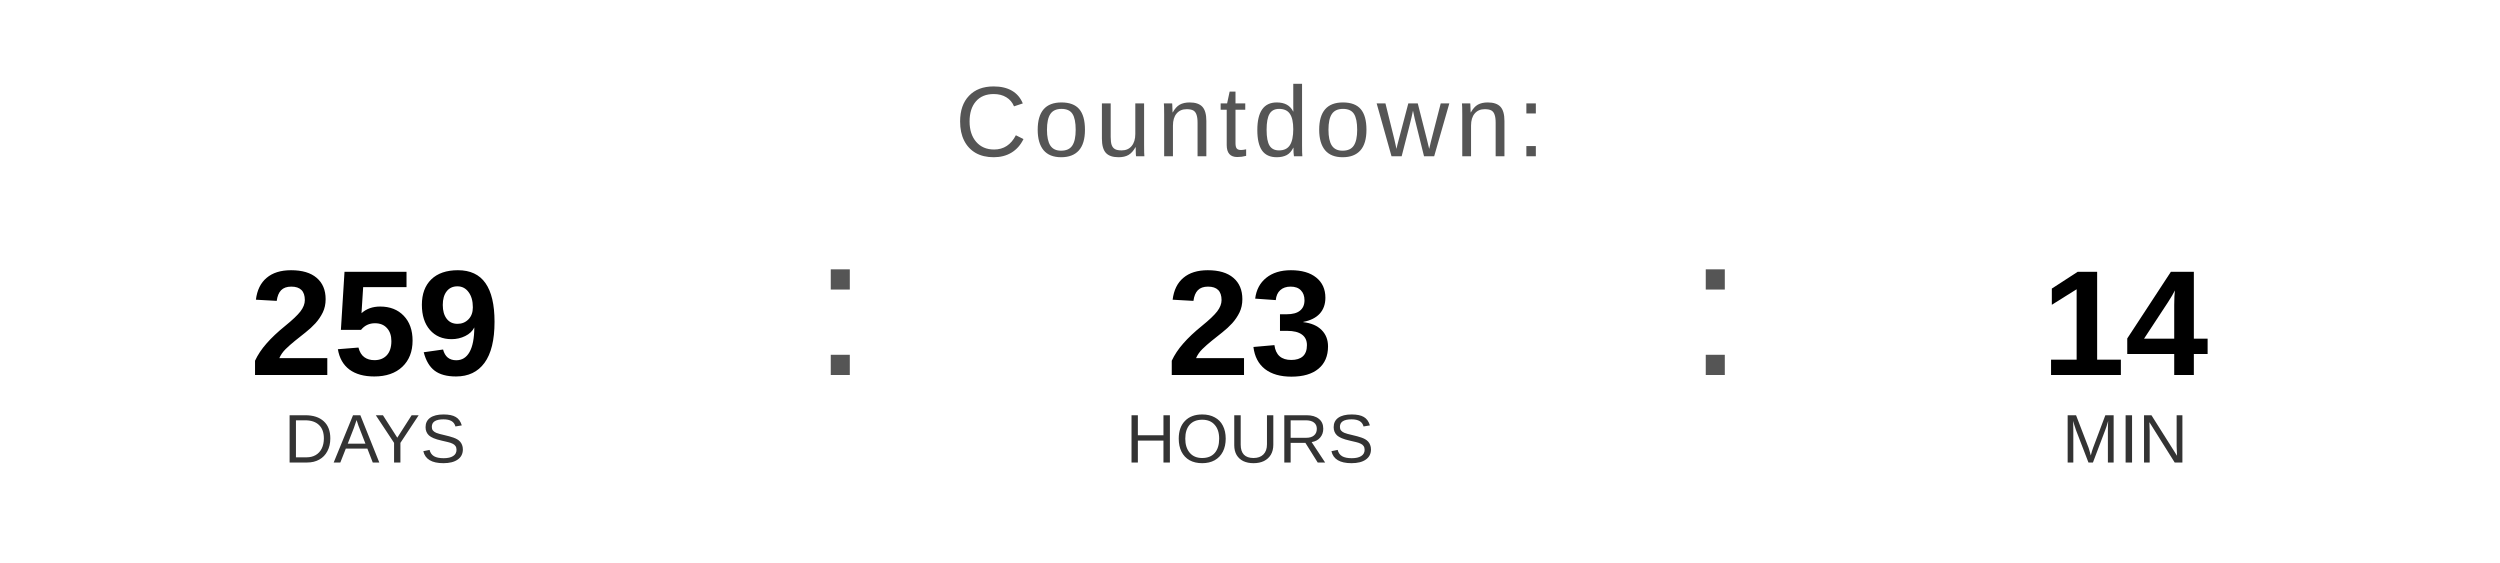
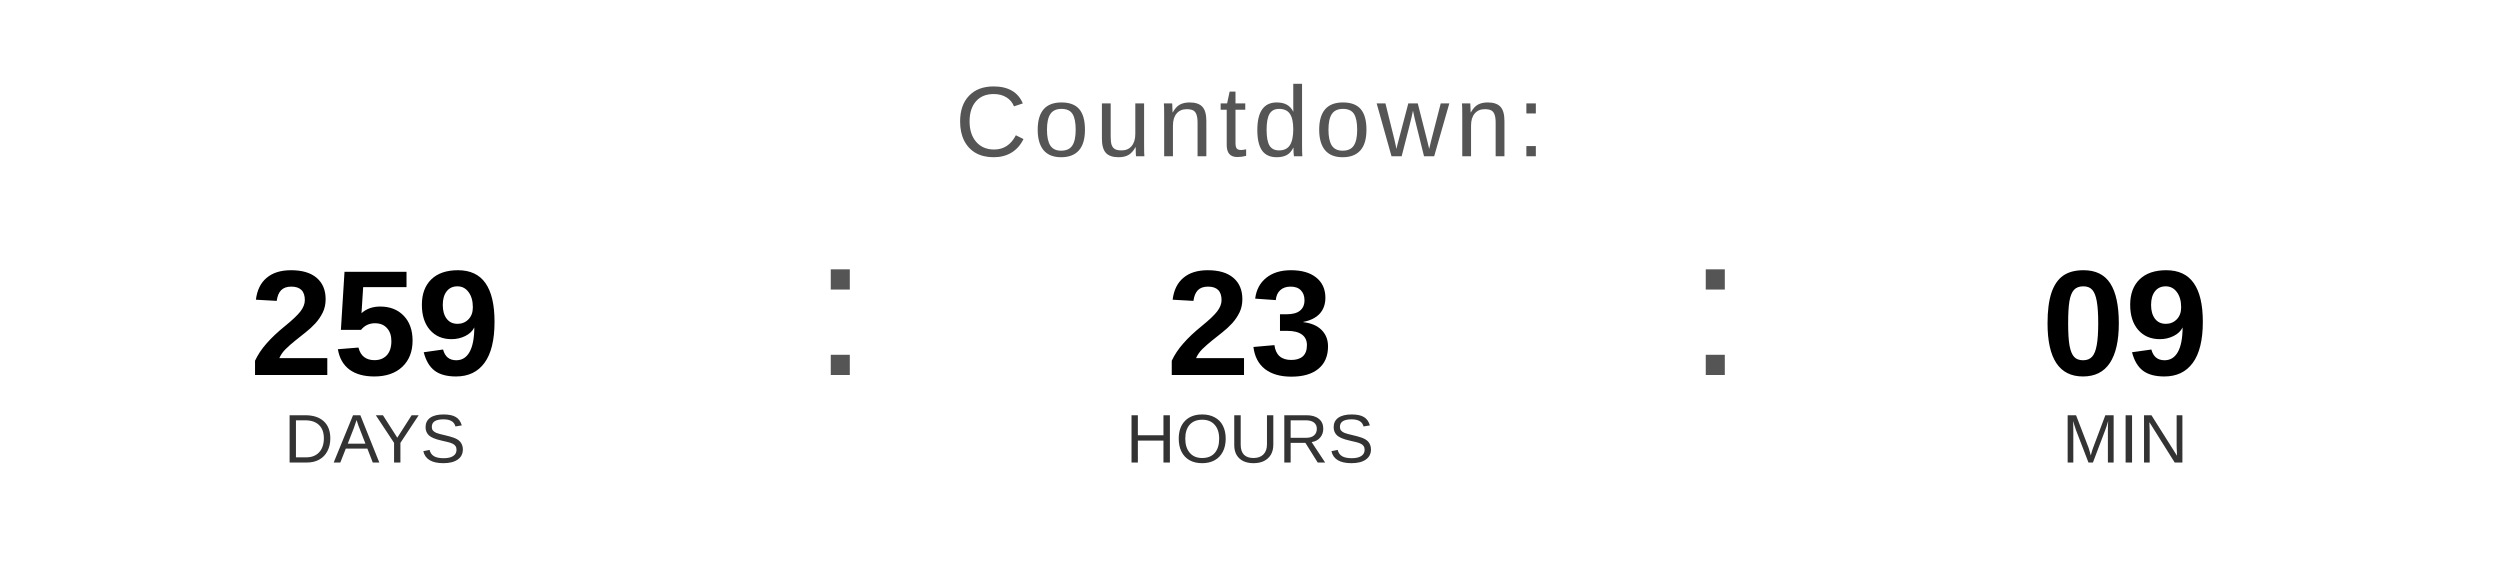
<svg xmlns="http://www.w3.org/2000/svg" width="400" height="90" viewBox="0 0 400 90">
  <text x="200" y="25" font-family="Arial, Helvetica, sans-serif" font-size="16" fill="#555555" text-anchor="middle" letter-spacing="1">
    Countdown:
  </text>
  <text x="60" y="60" font-family="Arial, Helvetica, sans-serif" font-size="24" font-weight="bold" fill="#000000" text-anchor="middle">259</text>
  <text x="60" y="74" font-family="Arial, Helvetica, sans-serif" font-size="11" fill="#333333" text-anchor="middle">DAYS</text>
  <text x="130" y="60" font-family="Arial, sans-serif" font-size="32" fill="#555555">:</text>
  <text x="200" y="60" font-family="Arial, Helvetica, sans-serif" font-size="24" font-weight="bold" fill="#000000" text-anchor="middle">23</text>
  <text x="200" y="74" font-family="Arial, Helvetica, sans-serif" font-size="11" fill="#333333" text-anchor="middle">HOURS</text>
  <text x="270" y="60" font-family="Arial, sans-serif" font-size="32" fill="#555555">:</text>
-   <text x="340" y="60" font-family="Arial, Helvetica, sans-serif" font-size="24" font-weight="bold" fill="#000000" text-anchor="middle">14</text>
+   <text x="340" y="60" font-family="Arial, Helvetica, sans-serif" font-size="24" font-weight="bold" fill="#000000" text-anchor="middle">09</text>
  <text x="340" y="74" font-family="Arial, Helvetica, sans-serif" font-size="11" fill="#333333" text-anchor="middle">MIN</text>
</svg>
